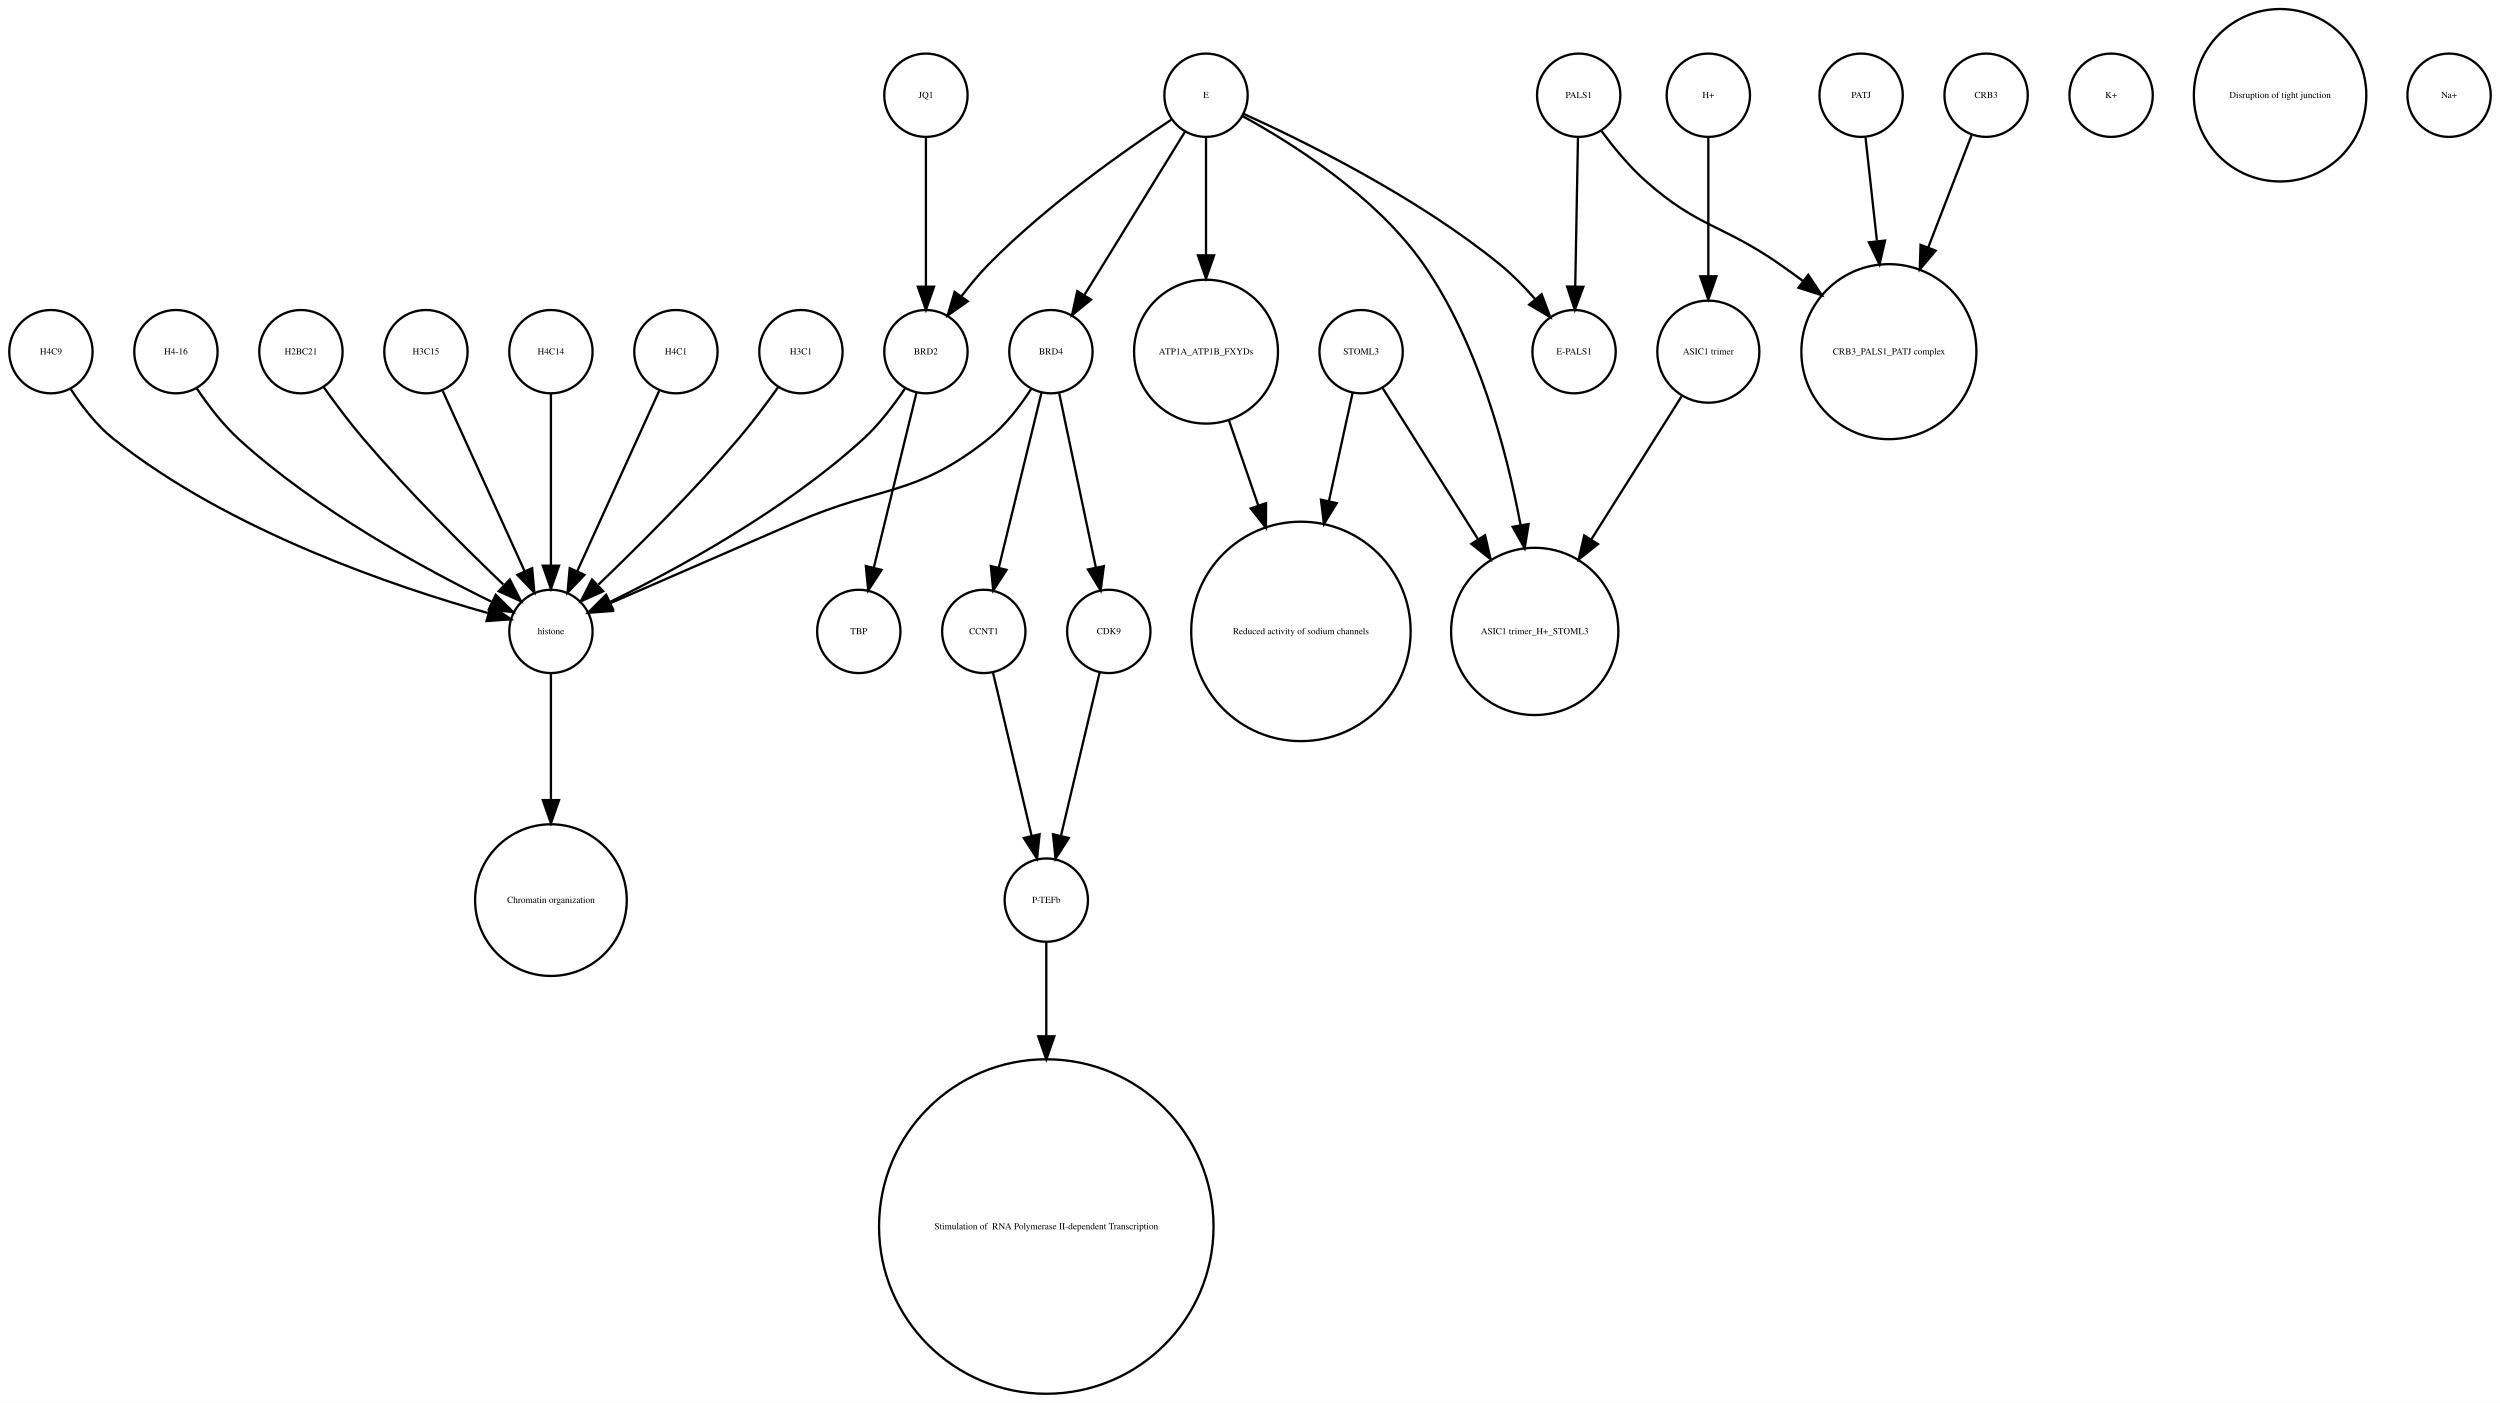
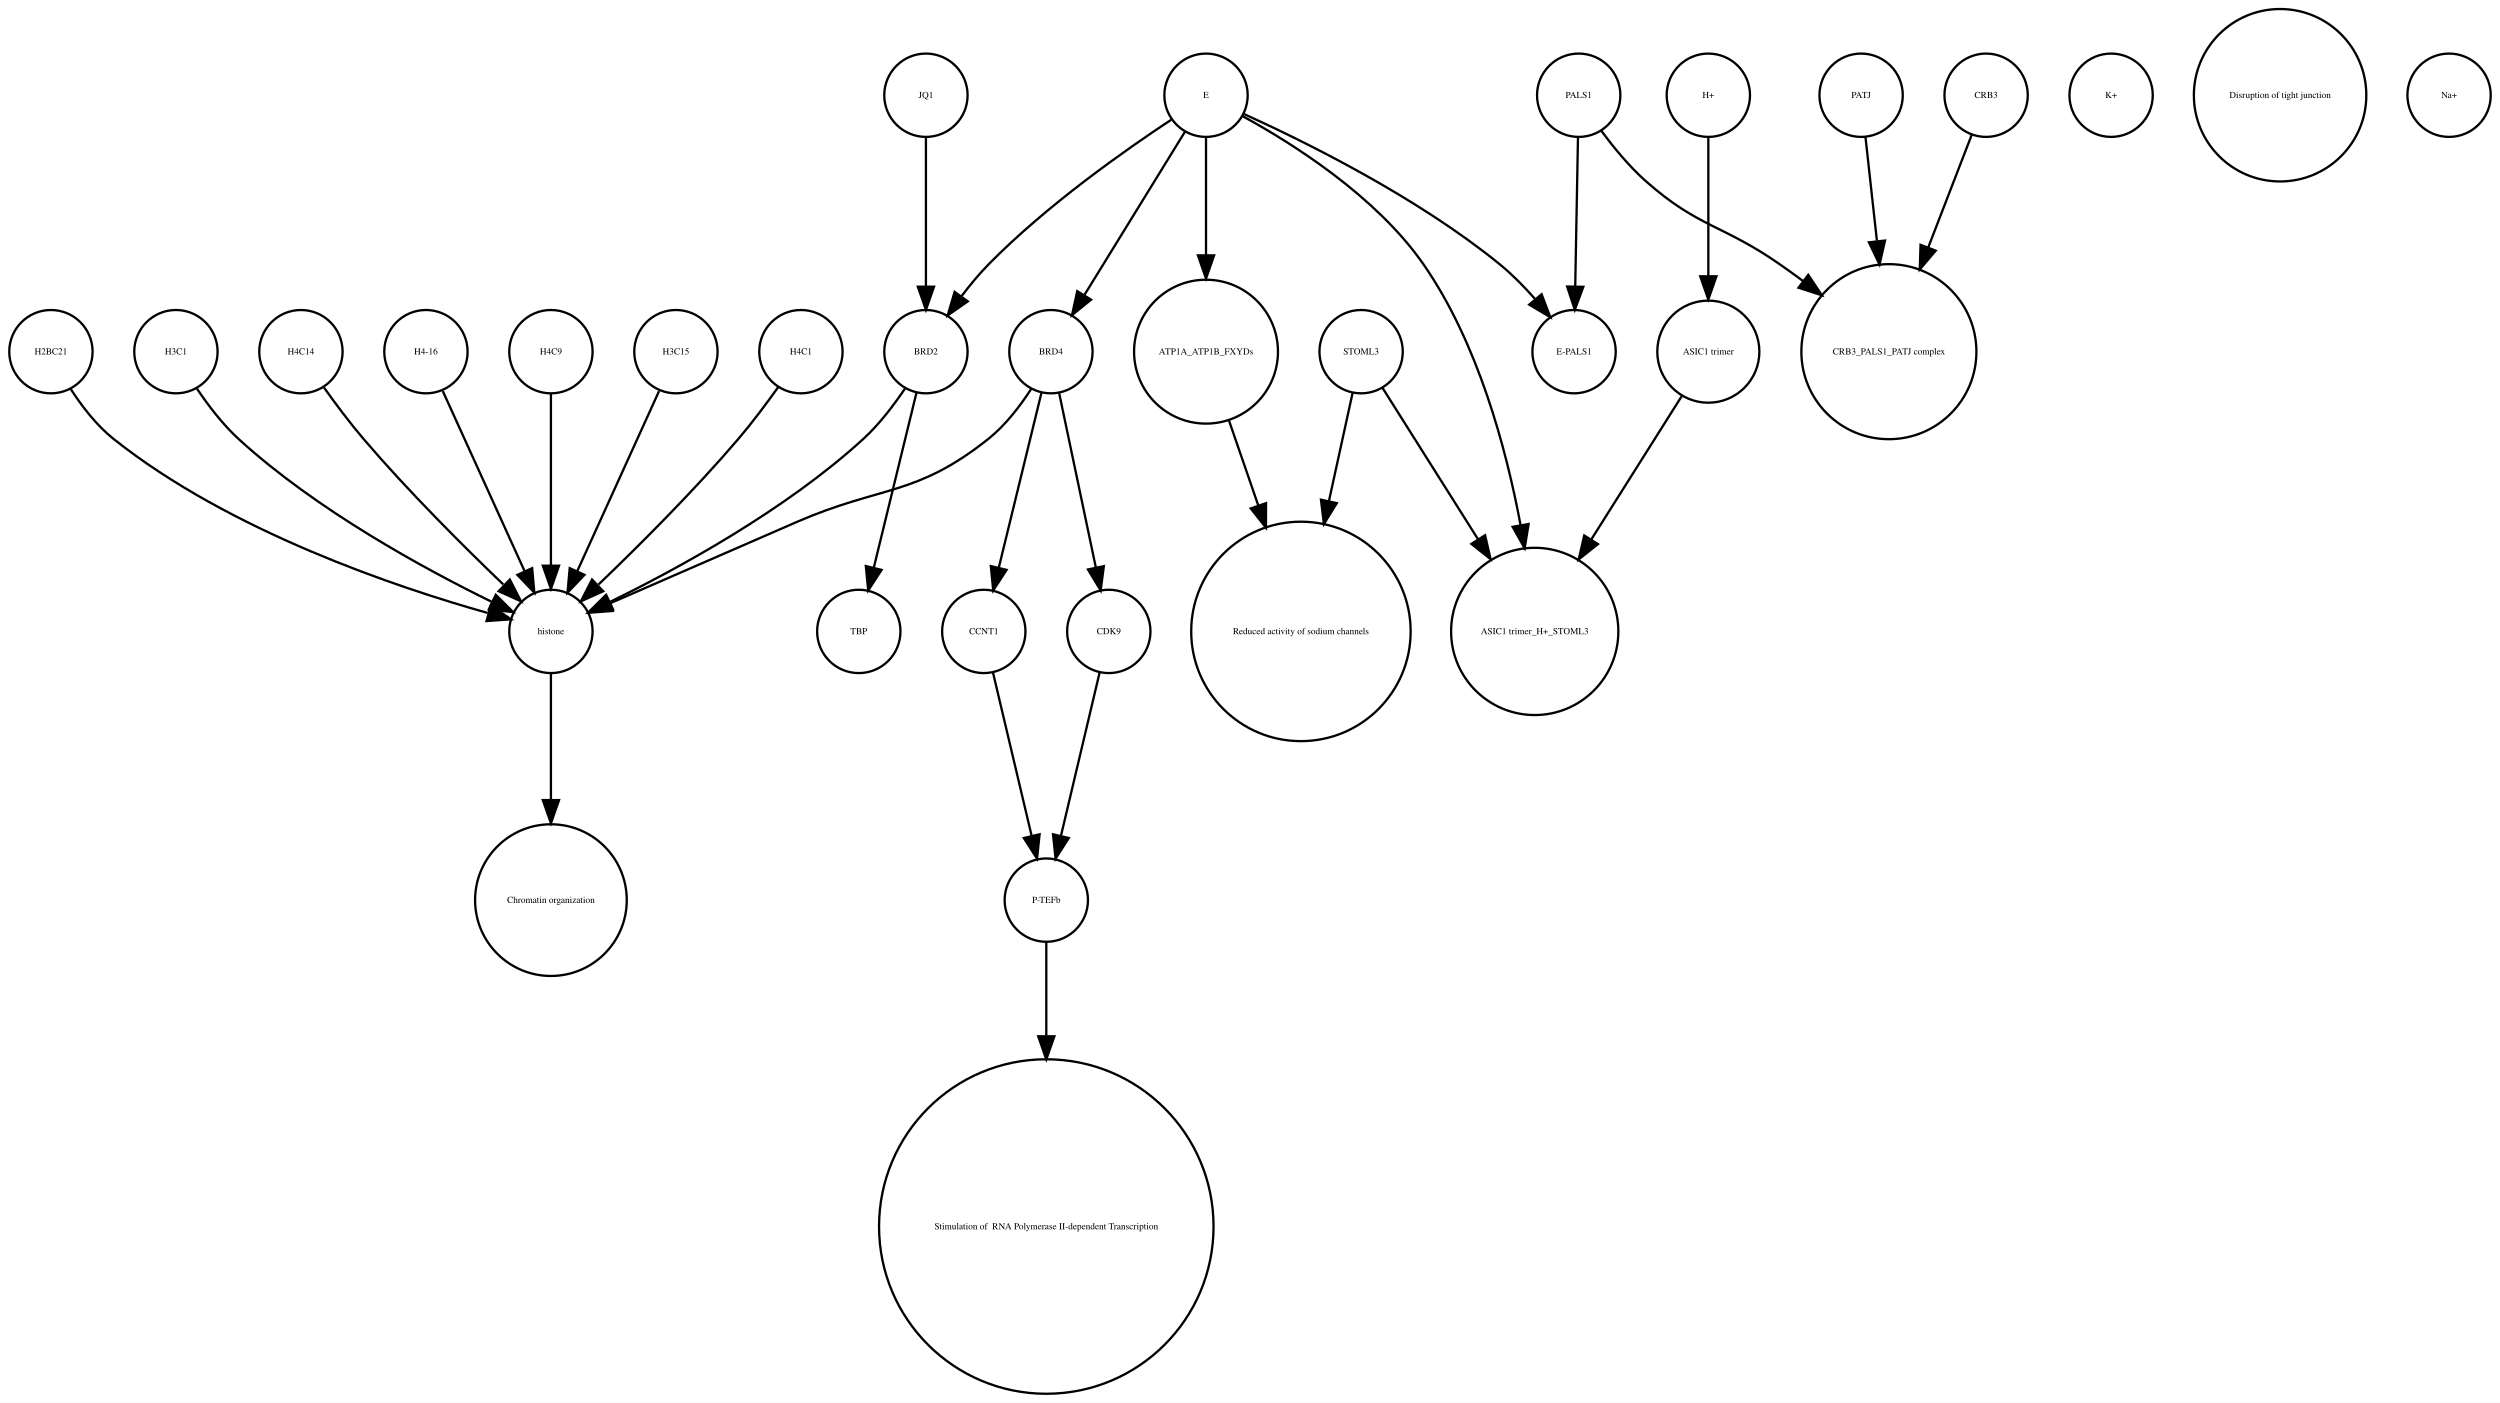
<svg xmlns="http://www.w3.org/2000/svg" width="1080pt" height="606pt" viewBox="0.00 0.00 1080.00 605.96">
  <g id="graph0" class="graph" transform="scale(1 1) rotate(0) translate(4 601.963)">
    <polygon fill="white" stroke="none" points="-4,4 -4,-601.963 1076,-601.963 1076,4 -4,4" />
    <g id="node1" class="node">
-       <ellipse fill="none" stroke="black" cx="234" cy="-450.063" rx="18" ry="18" />
-       <text text-anchor="middle" x="234" y="-448.863" font-family="Times,serif" font-size="4.00">H4C14</text>
-     </g>
-     <g id="node22" class="node">
+       <ellipse fill="none" stroke="black" cx="396" cy="-560.839" rx="18" ry="18" />
+       <text text-anchor="middle" x="396" y="-559.639" font-family="Times,serif" font-size="4.00">JQ1</text>
+     </g>
+     <g id="node4" class="node">
+       <ellipse fill="none" stroke="black" cx="396" cy="-450.063" rx="18" ry="18" />
+       <text text-anchor="middle" x="396" y="-448.863" font-family="Times,serif" font-size="4.00">BRD2</text>
+     </g>
+     <g id="edge1" class="edge">
+       <path fill="none" stroke="black" d="M396,-542.363C396,-525.054 396,-498.303 396,-478.224" />
+       <polygon fill="black" stroke="black" points="399.5,-478.138 396,-468.138 392.5,-478.138 399.5,-478.138" />
+     </g>
+     <g id="node2" class="node">
+       <ellipse fill="none" stroke="black" cx="908" cy="-560.839" rx="18" ry="18" />
+       <text text-anchor="middle" x="908" y="-559.639" font-family="Times,serif" font-size="4.00">K+</text>
+     </g>
+     <g id="node3" class="node">
+       <ellipse fill="none" stroke="black" cx="800" cy="-560.839" rx="18" ry="18" />
+       <text text-anchor="middle" x="800" y="-559.639" font-family="Times,serif" font-size="4.00">PATJ</text>
+     </g>
+     <g id="node15" class="node">
+       <ellipse fill="none" stroke="black" cx="812" cy="-450.063" rx="37.807" ry="37.807" />
+       <text text-anchor="middle" x="812" y="-448.863" font-family="Times,serif" font-size="4.00">CRB3_PALS1_PATJ complex</text>
+     </g>
+     <g id="edge2" class="edge">
+       <path fill="none" stroke="black" d="M801.875,-542.843C803.205,-530.785 805.06,-513.975 806.819,-498.031" />
+       <polygon fill="black" stroke="black" points="810.336,-498.062 807.954,-487.738 803.379,-497.294 810.336,-498.062" />
+     </g>
+     <g id="node23" class="node">
      <ellipse fill="none" stroke="black" cx="234" cy="-329.21" rx="18" ry="18" />
      <text text-anchor="middle" x="234" y="-328.01" font-family="Times,serif" font-size="4.00">histone</text>
    </g>
-     <g id="edge1" class="edge">
+     <g id="edge3" class="edge">
+       <path fill="none" stroke="black" d="M386.917,-434.084C382.152,-426.987 375.878,-418.708 369,-412.409 335.328,-381.576 288.399,-356.1 259.669,-342.042" />
+       <polygon fill="black" stroke="black" points="260.848,-338.725 250.318,-337.555 257.82,-345.037 260.848,-338.725" />
+     </g>
+     <g id="node27" class="node">
+       <ellipse fill="none" stroke="black" cx="367" cy="-329.21" rx="18" ry="18" />
+       <text text-anchor="middle" x="367" y="-328.01" font-family="Times,serif" font-size="4.00">TBP</text>
+     </g>
+     <g id="edge4" class="edge">
+       <path fill="none" stroke="black" d="M391.907,-432.286C387.114,-412.643 379.114,-379.859 373.477,-356.754" />
+       <polygon fill="black" stroke="black" points="376.843,-355.787 371.073,-346.901 370.043,-357.446 376.843,-355.787" />
+     </g>
+     <g id="node5" class="node">
+       <ellipse fill="none" stroke="black" cx="234" cy="-450.063" rx="18" ry="18" />
+       <text text-anchor="middle" x="234" y="-448.863" font-family="Times,serif" font-size="4.00">H4C9</text>
+     </g>
+     <g id="edge5" class="edge">
      <path fill="none" stroke="black" d="M234,-432.034C234,-412.64 234,-380.675 234,-357.731" />
      <polygon fill="black" stroke="black" points="237.5,-357.594 234,-347.594 230.5,-357.594 237.5,-357.594" />
    </g>
-     <g id="node2" class="node">
-       <ellipse fill="none" stroke="black" cx="812" cy="-450.063" rx="37.807" ry="37.807" />
-       <text text-anchor="middle" x="812" y="-448.863" font-family="Times,serif" font-size="4.00">CRB3_PALS1_PATJ complex</text>
-     </g>
-     <g id="node3" class="node">
+     <g id="node6" class="node">
+       <ellipse fill="none" stroke="black" cx="450" cy="-450.063" rx="18" ry="18" />
+       <text text-anchor="middle" x="450" y="-448.863" font-family="Times,serif" font-size="4.00">BRD4</text>
+     </g>
+     <g id="edge7" class="edge">
+       <path fill="none" stroke="black" d="M441.517,-434.023C436.815,-426.741 430.419,-418.318 423,-412.409 391.547,-387.359 376.875,-392.442 340,-376.409 312.505,-364.455 281.014,-350.725 259.548,-341.36" />
+       <polygon fill="black" stroke="black" points="260.724,-338.055 250.159,-337.263 257.924,-344.47 260.724,-338.055" />
+     </g>
+     <g id="node26" class="node">
+       <ellipse fill="none" stroke="black" cx="421" cy="-329.21" rx="18" ry="18" />
+       <text text-anchor="middle" x="421" y="-328.01" font-family="Times,serif" font-size="4.00">CCNT1</text>
+     </g>
+     <g id="edge8" class="edge">
+       <path fill="none" stroke="black" d="M445.907,-432.286C441.114,-412.643 433.114,-379.859 427.477,-356.754" />
+       <polygon fill="black" stroke="black" points="430.843,-355.787 425.073,-346.901 424.043,-357.446 430.843,-355.787" />
+     </g>
+     <g id="node31" class="node">
      <ellipse fill="none" stroke="black" cx="475" cy="-329.21" rx="18" ry="18" />
      <text text-anchor="middle" x="475" y="-328.01" font-family="Times,serif" font-size="4.00">CDK9</text>
    </g>
-     <g id="node15" class="node">
+     <g id="edge6" class="edge">
+       <path fill="none" stroke="black" d="M453.529,-432.286C457.661,-412.643 464.557,-379.859 469.417,-356.754" />
+       <polygon fill="black" stroke="black" points="472.856,-357.408 471.489,-346.901 466.006,-355.967 472.856,-357.408" />
+     </g>
+     <g id="node7" class="node">
      <ellipse fill="none" stroke="black" cx="448" cy="-213.13" rx="18" ry="18" />
      <text text-anchor="middle" x="448" y="-211.93" font-family="Times,serif" font-size="4.00">P-TEFb</text>
    </g>
-     <g id="edge2" class="edge">
-       <path fill="none" stroke="black" d="M471.016,-311.377C466.629,-292.842 459.514,-262.781 454.355,-240.983" />
-       <polygon fill="black" stroke="black" points="457.709,-239.957 452,-231.032 450.898,-241.569 457.709,-239.957" />
-     </g>
-     <g id="node4" class="node">
-       <ellipse fill="none" stroke="black" cx="800" cy="-560.839" rx="18" ry="18" />
-       <text text-anchor="middle" x="800" y="-559.639" font-family="Times,serif" font-size="4.00">PATJ</text>
-     </g>
-     <g id="edge3" class="edge">
-       <path fill="none" stroke="black" d="M801.875,-542.843C803.205,-530.785 805.06,-513.975 806.819,-498.031" />
-       <polygon fill="black" stroke="black" points="810.336,-498.062 807.954,-487.738 803.379,-497.294 810.336,-498.062" />
-     </g>
-     <g id="node5" class="node">
-       <ellipse fill="none" stroke="black" cx="367" cy="-329.21" rx="18" ry="18" />
-       <text text-anchor="middle" x="367" y="-328.01" font-family="Times,serif" font-size="4.00">TBP</text>
-     </g>
-     <g id="node6" class="node">
-       <ellipse fill="none" stroke="black" cx="659" cy="-329.21" rx="36.125" ry="36.125" />
-       <text text-anchor="middle" x="659" y="-328.01" font-family="Times,serif" font-size="4.00">ASIC1 trimer_H+_STOML3</text>
-     </g>
-     <g id="node7" class="node">
+     <g id="node29" class="node">
+       <ellipse fill="none" stroke="black" cx="448" cy="-72.125" rx="72.25" ry="72.25" />
+       <text text-anchor="middle" x="448" y="-70.925" font-family="Times,serif" font-size="4.00"> Stimulation of  RNA Polymerase II-dependent Transcription </text>
+     </g>
+     <g id="edge9" class="edge">
+       <path fill="none" stroke="black" d="M448,-195.085C448,-184.44 448,-169.87 448,-154.501" />
+       <polygon fill="black" stroke="black" points="451.5,-154.32 448,-144.32 444.5,-154.32 451.5,-154.32" />
+     </g>
+     <g id="node8" class="node">
+       <ellipse fill="none" stroke="black" cx="288" cy="-450.063" rx="18" ry="18" />
+       <text text-anchor="middle" x="288" y="-448.863" font-family="Times,serif" font-size="4.00">H3C15</text>
+     </g>
+     <g id="edge10" class="edge">
+       <path fill="none" stroke="black" d="M280.717,-433.034C271.649,-413.075 256.056,-378.754 245.399,-355.299" />
+       <polygon fill="black" stroke="black" points="248.49,-353.642 241.167,-345.985 242.117,-356.537 248.49,-353.642" />
+     </g>
+     <g id="node9" class="node">
+       <ellipse fill="none" stroke="black" cx="981" cy="-560.839" rx="37.247" ry="37.247" />
+       <text text-anchor="middle" x="981" y="-559.639" font-family="Times,serif" font-size="4.00">Disruption of tight junction</text>
+     </g>
+     <g id="node10" class="node">
      <ellipse fill="none" stroke="black" cx="734" cy="-560.839" rx="18" ry="18" />
      <text text-anchor="middle" x="734" y="-559.639" font-family="Times,serif" font-size="4.00">H+</text>
    </g>
-     <g id="node31" class="node">
+     <g id="node20" class="node">
      <ellipse fill="none" stroke="black" cx="734" cy="-450.063" rx="22.05" ry="22.05" />
      <text text-anchor="middle" x="734" y="-448.863" font-family="Times,serif" font-size="4.00">ASIC1 trimer</text>
    </g>
-     <g id="edge4" class="edge">
+     <g id="edge11" class="edge">
      <path fill="none" stroke="black" d="M734,-542.363C734,-526.35 734,-502.256 734,-482.839" />
      <polygon fill="black" stroke="black" points="737.5,-482.615 734,-472.615 730.5,-482.615 737.5,-482.615" />
    </g>
-     <g id="node8" class="node">
-       <ellipse fill="none" stroke="black" cx="854" cy="-560.839" rx="18" ry="18" />
-       <text text-anchor="middle" x="854" y="-559.639" font-family="Times,serif" font-size="4.00">CRB3</text>
-     </g>
-     <g id="edge5" class="edge">
-       <path fill="none" stroke="black" d="M847.803,-543.789C842.835,-530.924 835.62,-512.237 828.966,-495.004" />
-       <polygon fill="black" stroke="black" points="832.212,-493.693 825.345,-485.625 825.682,-496.215 832.212,-493.693" />
-     </g>
-     <g id="node9" class="node">
-       <ellipse fill="none" stroke="black" cx="908" cy="-560.839" rx="18" ry="18" />
-       <text text-anchor="middle" x="908" y="-559.639" font-family="Times,serif" font-size="4.00">K+</text>
-     </g>
-     <g id="node10" class="node">
-       <ellipse fill="none" stroke="black" cx="981" cy="-560.839" rx="37.247" ry="37.247" />
-       <text text-anchor="middle" x="981" y="-559.639" font-family="Times,serif" font-size="4.00">Disruption of tight junction</text>
-     </g>
    <g id="node11" class="node">
-       <ellipse fill="none" stroke="black" cx="396" cy="-450.063" rx="18" ry="18" />
-       <text text-anchor="middle" x="396" y="-448.863" font-family="Times,serif" font-size="4.00">BRD2</text>
-     </g>
-     <g id="edge7" class="edge">
-       <path fill="none" stroke="black" d="M391.907,-432.286C387.114,-412.643 379.114,-379.859 373.477,-356.754" />
-       <polygon fill="black" stroke="black" points="376.843,-355.787 371.073,-346.901 370.043,-357.446 376.843,-355.787" />
-     </g>
-     <g id="edge6" class="edge">
-       <path fill="none" stroke="black" d="M386.917,-434.084C382.152,-426.987 375.878,-418.708 369,-412.409 335.328,-381.576 288.399,-356.1 259.669,-342.042" />
-       <polygon fill="black" stroke="black" points="260.848,-338.725 250.318,-337.555 257.82,-345.037 260.848,-338.725" />
-     </g>
-     <g id="node12" class="node">
-       <ellipse fill="none" stroke="black" cx="288" cy="-450.063" rx="18" ry="18" />
-       <text text-anchor="middle" x="288" y="-448.863" font-family="Times,serif" font-size="4.00">H4C1</text>
-     </g>
-     <g id="edge8" class="edge">
-       <path fill="none" stroke="black" d="M280.717,-433.034C271.649,-413.075 256.056,-378.754 245.399,-355.299" />
-       <polygon fill="black" stroke="black" points="248.49,-353.642 241.167,-345.985 242.117,-356.537 248.49,-353.642" />
-     </g>
-     <g id="node13" class="node">
-       <ellipse fill="none" stroke="black" cx="678" cy="-560.839" rx="18" ry="18" />
-       <text text-anchor="middle" x="678" y="-559.639" font-family="Times,serif" font-size="4.00">PALS1</text>
-     </g>
-     <g id="edge9" class="edge">
-       <path fill="none" stroke="black" d="M687.741,-545.505C692.952,-538.453 699.776,-530.116 707,-523.716 729.711,-503.599 740.113,-505.07 765,-487.716 768.249,-485.451 771.578,-483.043 774.889,-480.586" />
-       <polygon fill="black" stroke="black" points="777.163,-483.255 783.03,-474.432 772.942,-477.671 777.163,-483.255" />
-     </g>
-     <g id="node24" class="node">
-       <ellipse fill="none" stroke="black" cx="676" cy="-450.063" rx="18" ry="18" />
-       <text text-anchor="middle" x="676" y="-448.863" font-family="Times,serif" font-size="4.00">E-PALS1</text>
-     </g>
-     <g id="edge10" class="edge">
-       <path fill="none" stroke="black" d="M677.679,-542.363C677.36,-525.054 676.869,-498.303 676.499,-478.224" />
-       <polygon fill="black" stroke="black" points="679.997,-478.072 676.314,-468.138 672.998,-478.2 679.997,-478.072" />
-     </g>
-     <g id="node14" class="node">
-       <ellipse fill="none" stroke="black" cx="396" cy="-560.839" rx="18" ry="18" />
-       <text text-anchor="middle" x="396" y="-559.639" font-family="Times,serif" font-size="4.00">JQ1</text>
-     </g>
-     <g id="edge11" class="edge">
-       <path fill="none" stroke="black" d="M396,-542.363C396,-525.054 396,-498.303 396,-478.224" />
-       <polygon fill="black" stroke="black" points="399.5,-478.138 396,-468.138 392.5,-478.138 399.5,-478.138" />
-     </g>
-     <g id="node20" class="node">
-       <ellipse fill="none" stroke="black" cx="448" cy="-72.125" rx="72.25" ry="72.25" />
-       <text text-anchor="middle" x="448" y="-70.925" font-family="Times,serif" font-size="4.00"> Stimulation of  RNA Polymerase II-dependent Transcription </text>
-     </g>
-     <g id="edge12" class="edge">
-       <path fill="none" stroke="black" d="M448,-195.085C448,-184.44 448,-169.87 448,-154.501" />
-       <polygon fill="black" stroke="black" points="451.5,-154.32 448,-144.32 444.5,-154.32 451.5,-154.32" />
-     </g>
-     <g id="node16" class="node">
-       <ellipse fill="none" stroke="black" cx="342" cy="-450.063" rx="18" ry="18" />
-       <text text-anchor="middle" x="342" y="-448.863" font-family="Times,serif" font-size="4.00">H3C1</text>
-     </g>
-     <g id="edge13" class="edge">
-       <path fill="none" stroke="black" d="M332.199,-434.777C327.264,-427.845 321.054,-419.504 315,-412.409 295.664,-389.752 271.468,-365.688 254.578,-349.492" />
-       <polygon fill="black" stroke="black" points="256.585,-346.571 246.927,-342.215 251.76,-351.643 256.585,-346.571" />
-     </g>
-     <g id="node17" class="node">
-       <ellipse fill="none" stroke="black" cx="421" cy="-329.21" rx="18" ry="18" />
-       <text text-anchor="middle" x="421" y="-328.01" font-family="Times,serif" font-size="4.00">CCNT1</text>
-     </g>
-     <g id="edge14" class="edge">
-       <path fill="none" stroke="black" d="M424.984,-311.377C429.371,-292.842 436.486,-262.781 441.645,-240.983" />
-       <polygon fill="black" stroke="black" points="445.102,-241.569 444,-231.032 438.291,-239.957 445.102,-241.569" />
-     </g>
-     <g id="node18" class="node">
      <ellipse fill="none" stroke="black" cx="517" cy="-560.839" rx="18" ry="18" />
      <text text-anchor="middle" x="517" y="-559.639" font-family="Times,serif" font-size="4.00">E</text>
    </g>
-     <g id="edge18" class="edge">
-       <path fill="none" stroke="black" d="M532.76,-551.829C553.681,-540.402 590.377,-517.471 611,-487.716 634.391,-453.968 646.644,-408.504 652.895,-375.097" />
-       <polygon fill="black" stroke="black" points="656.36,-375.598 654.647,-365.143 649.466,-374.384 656.36,-375.598" />
-     </g>
-     <g id="edge16" class="edge">
+     <g id="edge13" class="edge">
      <path fill="none" stroke="black" d="M501.958,-550.246C482.479,-537.406 448.059,-513.271 423,-487.716 418.919,-483.555 414.948,-478.749 411.363,-474.015" />
      <polygon fill="black" stroke="black" points="414.075,-471.791 405.386,-465.728 408.397,-475.886 414.075,-471.791" />
-     </g>
-     <g id="edge19" class="edge">
-       <path fill="none" stroke="black" d="M533.324,-552.75C558.605,-541.309 608.059,-517.065 644,-487.716 649.324,-483.369 654.497,-478.081 659.077,-472.891" />
-       <polygon fill="black" stroke="black" points="661.98,-474.876 665.721,-464.964 656.615,-470.379 661.98,-474.876" />
-     </g>
-     <g id="node27" class="node">
-       <ellipse fill="none" stroke="black" cx="517" cy="-450.063" rx="31.08" ry="31.08" />
-       <text text-anchor="middle" x="517" y="-448.863" font-family="Times,serif" font-size="4.00">ATP1A_ATP1B_FXYDs</text>
-     </g>
-     <g id="edge17" class="edge">
-       <path fill="none" stroke="black" d="M517,-542.363C517,-528.707 517,-509.175 517,-491.678" />
-       <polygon fill="black" stroke="black" points="520.5,-491.671 517,-481.671 513.5,-491.671 520.5,-491.671" />
-     </g>
-     <g id="node29" class="node">
-       <ellipse fill="none" stroke="black" cx="450" cy="-450.063" rx="18" ry="18" />
-       <text text-anchor="middle" x="450" y="-448.863" font-family="Times,serif" font-size="4.00">BRD4</text>
    </g>
    <g id="edge15" class="edge">
      <path fill="none" stroke="black" d="M507.964,-545.169C496.775,-527.004 477.58,-495.84 464.364,-474.383" />
      <polygon fill="black" stroke="black" points="467.331,-472.527 459.107,-465.848 461.371,-476.198 467.331,-472.527" />
    </g>
+     <g id="node13" class="node">
+       <ellipse fill="none" stroke="black" cx="659" cy="-329.21" rx="36.125" ry="36.125" />
+       <text text-anchor="middle" x="659" y="-328.01" font-family="Times,serif" font-size="4.00">ASIC1 trimer_H+_STOML3</text>
+     </g>
+     <g id="edge12" class="edge">
+       <path fill="none" stroke="black" d="M532.76,-551.829C553.681,-540.402 590.377,-517.471 611,-487.716 634.391,-453.968 646.644,-408.504 652.895,-375.097" />
+       <polygon fill="black" stroke="black" points="656.36,-375.598 654.647,-365.143 649.466,-374.384 656.36,-375.598" />
+     </g>
+     <g id="node17" class="node">
+       <ellipse fill="none" stroke="black" cx="517" cy="-450.063" rx="31.08" ry="31.08" />
+       <text text-anchor="middle" x="517" y="-448.863" font-family="Times,serif" font-size="4.00">ATP1A_ATP1B_FXYDs</text>
+     </g>
+     <g id="edge16" class="edge">
+       <path fill="none" stroke="black" d="M517,-542.363C517,-528.707 517,-509.175 517,-491.678" />
+       <polygon fill="black" stroke="black" points="520.5,-491.671 517,-481.671 513.5,-491.671 520.5,-491.671" />
+     </g>
+     <g id="node28" class="node">
+       <ellipse fill="none" stroke="black" cx="676" cy="-450.063" rx="18" ry="18" />
+       <text text-anchor="middle" x="676" y="-448.863" font-family="Times,serif" font-size="4.00">E-PALS1</text>
+     </g>
+     <g id="edge14" class="edge">
+       <path fill="none" stroke="black" d="M533.324,-552.75C558.605,-541.309 608.059,-517.065 644,-487.716 649.324,-483.369 654.497,-478.081 659.077,-472.891" />
+       <polygon fill="black" stroke="black" points="661.98,-474.876 665.721,-464.964 656.615,-470.379 661.98,-474.876" />
+     </g>
+     <g id="node12" class="node">
+       <ellipse fill="none" stroke="black" cx="342" cy="-450.063" rx="18" ry="18" />
+       <text text-anchor="middle" x="342" y="-448.863" font-family="Times,serif" font-size="4.00">H4C1</text>
+     </g>
+     <g id="edge17" class="edge">
+       <path fill="none" stroke="black" d="M332.199,-434.777C327.264,-427.845 321.054,-419.504 315,-412.409 295.664,-389.752 271.468,-365.688 254.578,-349.492" />
+       <polygon fill="black" stroke="black" points="256.585,-346.571 246.927,-342.215 251.76,-351.643 256.585,-346.571" />
+     </g>
+     <g id="node14" class="node">
+       <ellipse fill="none" stroke="black" cx="854" cy="-560.839" rx="18" ry="18" />
+       <text text-anchor="middle" x="854" y="-559.639" font-family="Times,serif" font-size="4.00">CRB3</text>
+     </g>
+     <g id="edge18" class="edge">
+       <path fill="none" stroke="black" d="M847.803,-543.789C842.835,-530.924 835.62,-512.237 828.966,-495.004" />
+       <polygon fill="black" stroke="black" points="832.212,-493.693 825.345,-485.625 825.682,-496.215 832.212,-493.693" />
+     </g>
+     <g id="node16" class="node">
+       <ellipse fill="none" stroke="black" cx="558" cy="-329.21" rx="47.4" ry="47.4" />
+       <text text-anchor="middle" x="558" y="-328.01" font-family="Times,serif" font-size="4.00">Reduced activity of sodium channels</text>
+     </g>
+     <g id="edge19" class="edge">
+       <path fill="none" stroke="black" d="M526.925,-420.292C530.74,-409.233 535.227,-396.224 539.588,-383.584" />
+       <polygon fill="black" stroke="black" points="542.932,-384.623 542.884,-374.029 536.314,-382.341 542.932,-384.623" />
+     </g>
+     <g id="node18" class="node">
+       <ellipse fill="none" stroke="black" cx="234" cy="-213.13" rx="32.761" ry="32.761" />
+       <text text-anchor="middle" x="234" y="-211.93" font-family="Times,serif" font-size="4.00">Chromatin organization</text>
+     </g>
    <g id="node19" class="node">
      <ellipse fill="none" stroke="black" cx="18" cy="-450.063" rx="18" ry="18" />
-       <text text-anchor="middle" x="18" y="-448.863" font-family="Times,serif" font-size="4.00">H4C9</text>
+       <text text-anchor="middle" x="18" y="-448.863" font-family="Times,serif" font-size="4.00">H2BC21</text>
    </g>
    <g id="edge20" class="edge">
      <path fill="none" stroke="black" d="M26.485,-434.026C31.188,-426.745 37.584,-418.322 45,-412.409 95.124,-372.447 167.656,-348.16 206.684,-337.181" />
      <polygon fill="black" stroke="black" points="208.03,-340.442 216.757,-334.435 206.189,-333.688 208.03,-340.442" />
    </g>
+     <g id="edge21" class="edge">
+       <path fill="none" stroke="black" d="M722.446,-430.753C712.091,-414.344 696.56,-389.731 683.456,-368.965" />
+       <polygon fill="black" stroke="black" points="686.307,-366.925 678.01,-360.336 680.387,-370.661 686.307,-366.925" />
+     </g>
    <g id="node21" class="node">
      <ellipse fill="none" stroke="black" cx="72" cy="-450.063" rx="18" ry="18" />
-       <text text-anchor="middle" x="72" y="-448.863" font-family="Times,serif" font-size="4.00">H4-16</text>
-     </g>
-     <g id="edge21" class="edge">
+       <text text-anchor="middle" x="72" y="-448.863" font-family="Times,serif" font-size="4.00">H3C1</text>
+     </g>
+     <g id="edge22" class="edge">
      <path fill="none" stroke="black" d="M81.083,-434.084C85.848,-426.987 92.122,-418.708 99,-412.409 132.672,-381.576 179.601,-356.1 208.331,-342.042" />
      <polygon fill="black" stroke="black" points="210.18,-345.037 217.682,-337.555 207.152,-338.725 210.18,-345.037" />
    </g>
-     <g id="node25" class="node">
-       <ellipse fill="none" stroke="black" cx="234" cy="-213.13" rx="32.761" ry="32.761" />
-       <text text-anchor="middle" x="234" y="-211.93" font-family="Times,serif" font-size="4.00">Chromatin organization</text>
-     </g>
-     <g id="edge22" class="edge">
+     <g id="node22" class="node">
+       <ellipse fill="none" stroke="black" cx="1054" cy="-560.839" rx="18" ry="18" />
+       <text text-anchor="middle" x="1054" y="-559.639" font-family="Times,serif" font-size="4.00">Na+</text>
+     </g>
+     <g id="edge23" class="edge">
      <path fill="none" stroke="black" d="M234,-310.884C234,-296.474 234,-275.35 234,-256.514" />
      <polygon fill="black" stroke="black" points="237.5,-256.342 234,-246.342 230.5,-256.342 237.5,-256.342" />
    </g>
-     <g id="node23" class="node">
+     <g id="node24" class="node">
      <ellipse fill="none" stroke="black" cx="584" cy="-450.063" rx="18" ry="18" />
      <text text-anchor="middle" x="584" y="-448.863" font-family="Times,serif" font-size="4.00">STOML3</text>
    </g>
    <g id="edge24" class="edge">
      <path fill="none" stroke="black" d="M593.196,-434.489C603.418,-418.291 620.346,-391.464 634.473,-369.077" />
      <polygon fill="black" stroke="black" points="637.552,-370.757 639.929,-360.432 631.632,-367.021 637.552,-370.757" />
    </g>
-     <g id="node26" class="node">
-       <ellipse fill="none" stroke="black" cx="558" cy="-329.21" rx="47.4" ry="47.4" />
-       <text text-anchor="middle" x="558" y="-328.01" font-family="Times,serif" font-size="4.00">Reduced activity of sodium channels</text>
-     </g>
-     <g id="edge23" class="edge">
+     <g id="edge25" class="edge">
      <path fill="none" stroke="black" d="M580.33,-432.286C577.639,-419.984 573.82,-402.526 570.1,-385.521" />
      <polygon fill="black" stroke="black" points="573.486,-384.624 567.93,-375.603 566.648,-386.12 573.486,-384.624" />
    </g>
-     <g id="edge25" class="edge">
-       <path fill="none" stroke="black" d="M526.925,-420.292C530.74,-409.233 535.227,-396.224 539.588,-383.584" />
-       <polygon fill="black" stroke="black" points="542.932,-384.623 542.884,-374.029 536.314,-382.341 542.932,-384.623" />
-     </g>
-     <g id="node28" class="node">
-       <ellipse fill="none" stroke="black" cx="1054" cy="-560.839" rx="18" ry="18" />
-       <text text-anchor="middle" x="1054" y="-559.639" font-family="Times,serif" font-size="4.00">Na+</text>
-     </g>
-     <g id="edge27" class="edge">
-       <path fill="none" stroke="black" d="M453.529,-432.286C457.661,-412.643 464.557,-379.859 469.417,-356.754" />
-       <polygon fill="black" stroke="black" points="472.856,-357.408 471.489,-346.901 466.006,-355.967 472.856,-357.408" />
-     </g>
-     <g id="edge28" class="edge">
-       <path fill="none" stroke="black" d="M445.907,-432.286C441.114,-412.643 433.114,-379.859 427.477,-356.754" />
-       <polygon fill="black" stroke="black" points="430.843,-355.787 425.073,-346.901 424.043,-357.446 430.843,-355.787" />
+     <g id="node25" class="node">
+       <ellipse fill="none" stroke="black" cx="126" cy="-450.063" rx="18" ry="18" />
+       <text text-anchor="middle" x="126" y="-448.863" font-family="Times,serif" font-size="4.00">H4C14</text>
    </g>
    <g id="edge26" class="edge">
-       <path fill="none" stroke="black" d="M441.517,-434.023C436.815,-426.741 430.419,-418.318 423,-412.409 391.547,-387.359 376.875,-392.442 340,-376.409 312.505,-364.455 281.014,-350.725 259.548,-341.36" />
-       <polygon fill="black" stroke="black" points="260.724,-338.055 250.159,-337.263 257.924,-344.47 260.724,-338.055" />
-     </g>
-     <g id="node30" class="node">
-       <ellipse fill="none" stroke="black" cx="126" cy="-450.063" rx="18" ry="18" />
-       <text text-anchor="middle" x="126" y="-448.863" font-family="Times,serif" font-size="4.00">H2BC21</text>
-     </g>
-     <g id="edge29" class="edge">
      <path fill="none" stroke="black" d="M135.801,-434.777C140.736,-427.845 146.946,-419.504 153,-412.409 172.336,-389.752 196.532,-365.688 213.422,-349.492" />
      <polygon fill="black" stroke="black" points="216.24,-351.643 221.073,-342.215 211.415,-346.571 216.24,-351.643" />
    </g>
-     <g id="edge30" class="edge">
-       <path fill="none" stroke="black" d="M722.446,-430.753C712.091,-414.344 696.56,-389.731 683.456,-368.965" />
-       <polygon fill="black" stroke="black" points="686.307,-366.925 678.01,-360.336 680.387,-370.661 686.307,-366.925" />
-     </g>
-     <g id="node32" class="node">
+     <g id="edge27" class="edge">
+       <path fill="none" stroke="black" d="M424.984,-311.377C429.371,-292.842 436.486,-262.781 441.645,-240.983" />
+       <polygon fill="black" stroke="black" points="445.102,-241.569 444,-231.032 438.291,-239.957 445.102,-241.569" />
+     </g>
+     <g id="node30" class="node">
      <ellipse fill="none" stroke="black" cx="180" cy="-450.063" rx="18" ry="18" />
-       <text text-anchor="middle" x="180" y="-448.863" font-family="Times,serif" font-size="4.00">H3C15</text>
-     </g>
-     <g id="edge31" class="edge">
+       <text text-anchor="middle" x="180" y="-448.863" font-family="Times,serif" font-size="4.00">H4-16</text>
+     </g>
+     <g id="edge28" class="edge">
      <path fill="none" stroke="black" d="M187.283,-433.034C196.351,-413.075 211.944,-378.754 222.601,-355.299" />
      <polygon fill="black" stroke="black" points="225.883,-356.537 226.833,-345.985 219.51,-353.642 225.883,-356.537" />
    </g>
+     <g id="edge29" class="edge">
+       <path fill="none" stroke="black" d="M471.016,-311.377C466.629,-292.842 459.514,-262.781 454.355,-240.983" />
+       <polygon fill="black" stroke="black" points="457.709,-239.957 452,-231.032 450.898,-241.569 457.709,-239.957" />
+     </g>
+     <g id="node32" class="node">
+       <ellipse fill="none" stroke="black" cx="678" cy="-560.839" rx="18" ry="18" />
+       <text text-anchor="middle" x="678" y="-559.639" font-family="Times,serif" font-size="4.00">PALS1</text>
+     </g>
+     <g id="edge30" class="edge">
+       <path fill="none" stroke="black" d="M687.741,-545.505C692.952,-538.453 699.776,-530.116 707,-523.716 729.711,-503.599 740.113,-505.07 765,-487.716 768.249,-485.451 771.578,-483.043 774.889,-480.586" />
+       <polygon fill="black" stroke="black" points="777.163,-483.255 783.03,-474.432 772.942,-477.671 777.163,-483.255" />
+     </g>
+     <g id="edge31" class="edge">
+       <path fill="none" stroke="black" d="M677.679,-542.363C677.36,-525.054 676.869,-498.303 676.499,-478.224" />
+       <polygon fill="black" stroke="black" points="679.997,-478.072 676.314,-468.138 672.998,-478.2 679.997,-478.072" />
+     </g>
  </g>
</svg>
